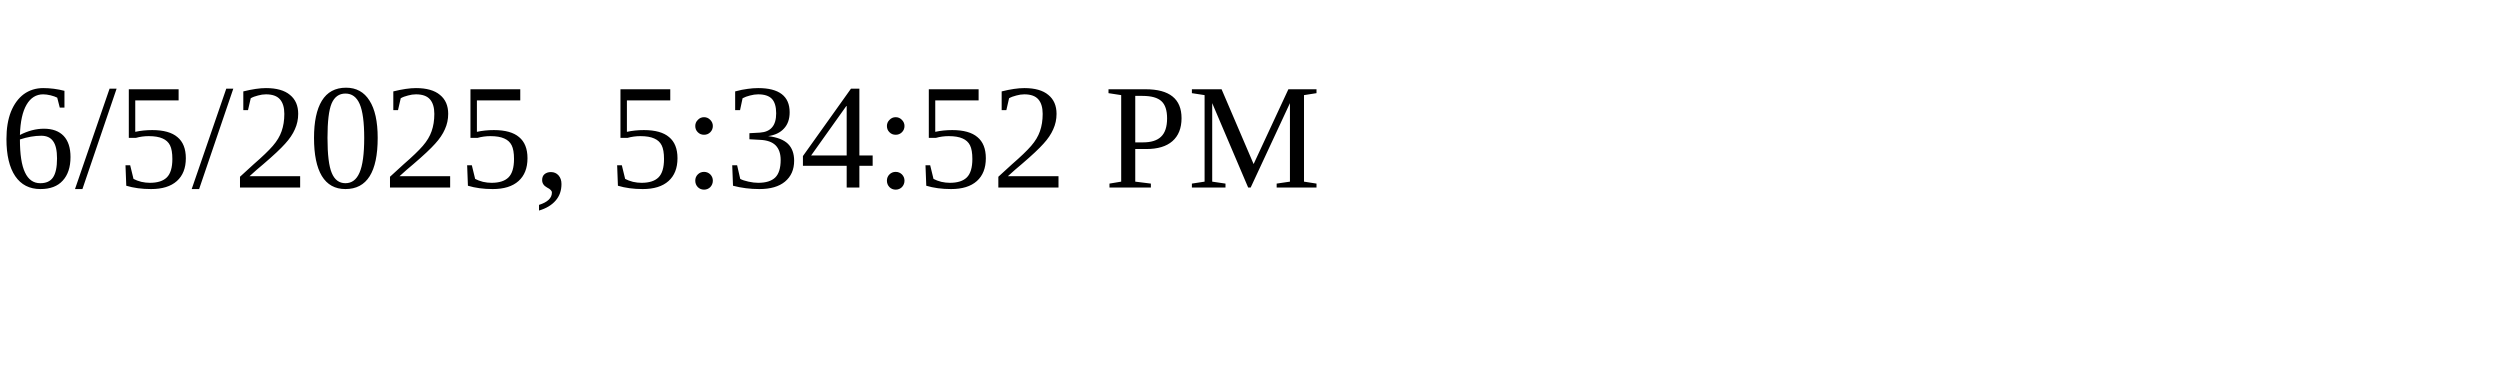
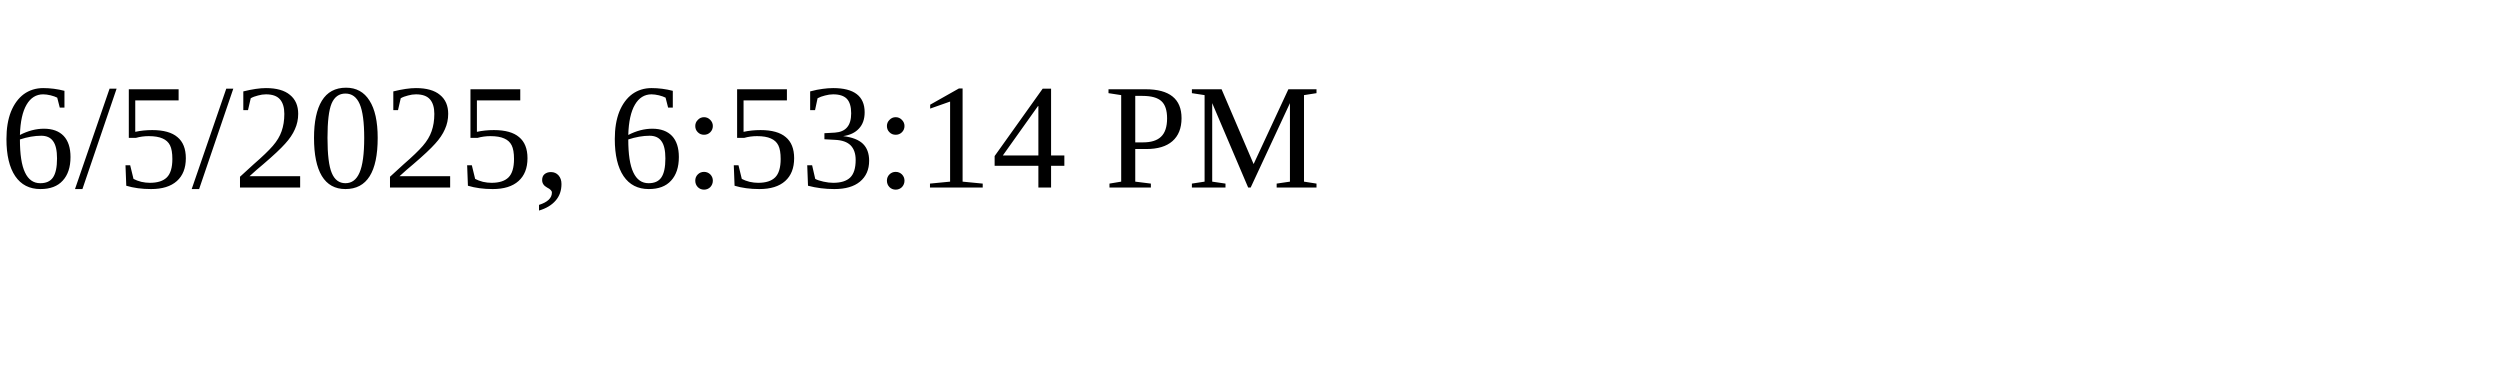
<svg xmlns="http://www.w3.org/2000/svg" height="30" width="200">
-   <text x="0" y="15">6/5/2025, 5:34:52 PM</text>
+   <text x="0" y="15">6/5/2025, 6:53:14 PM</text>
</svg>
